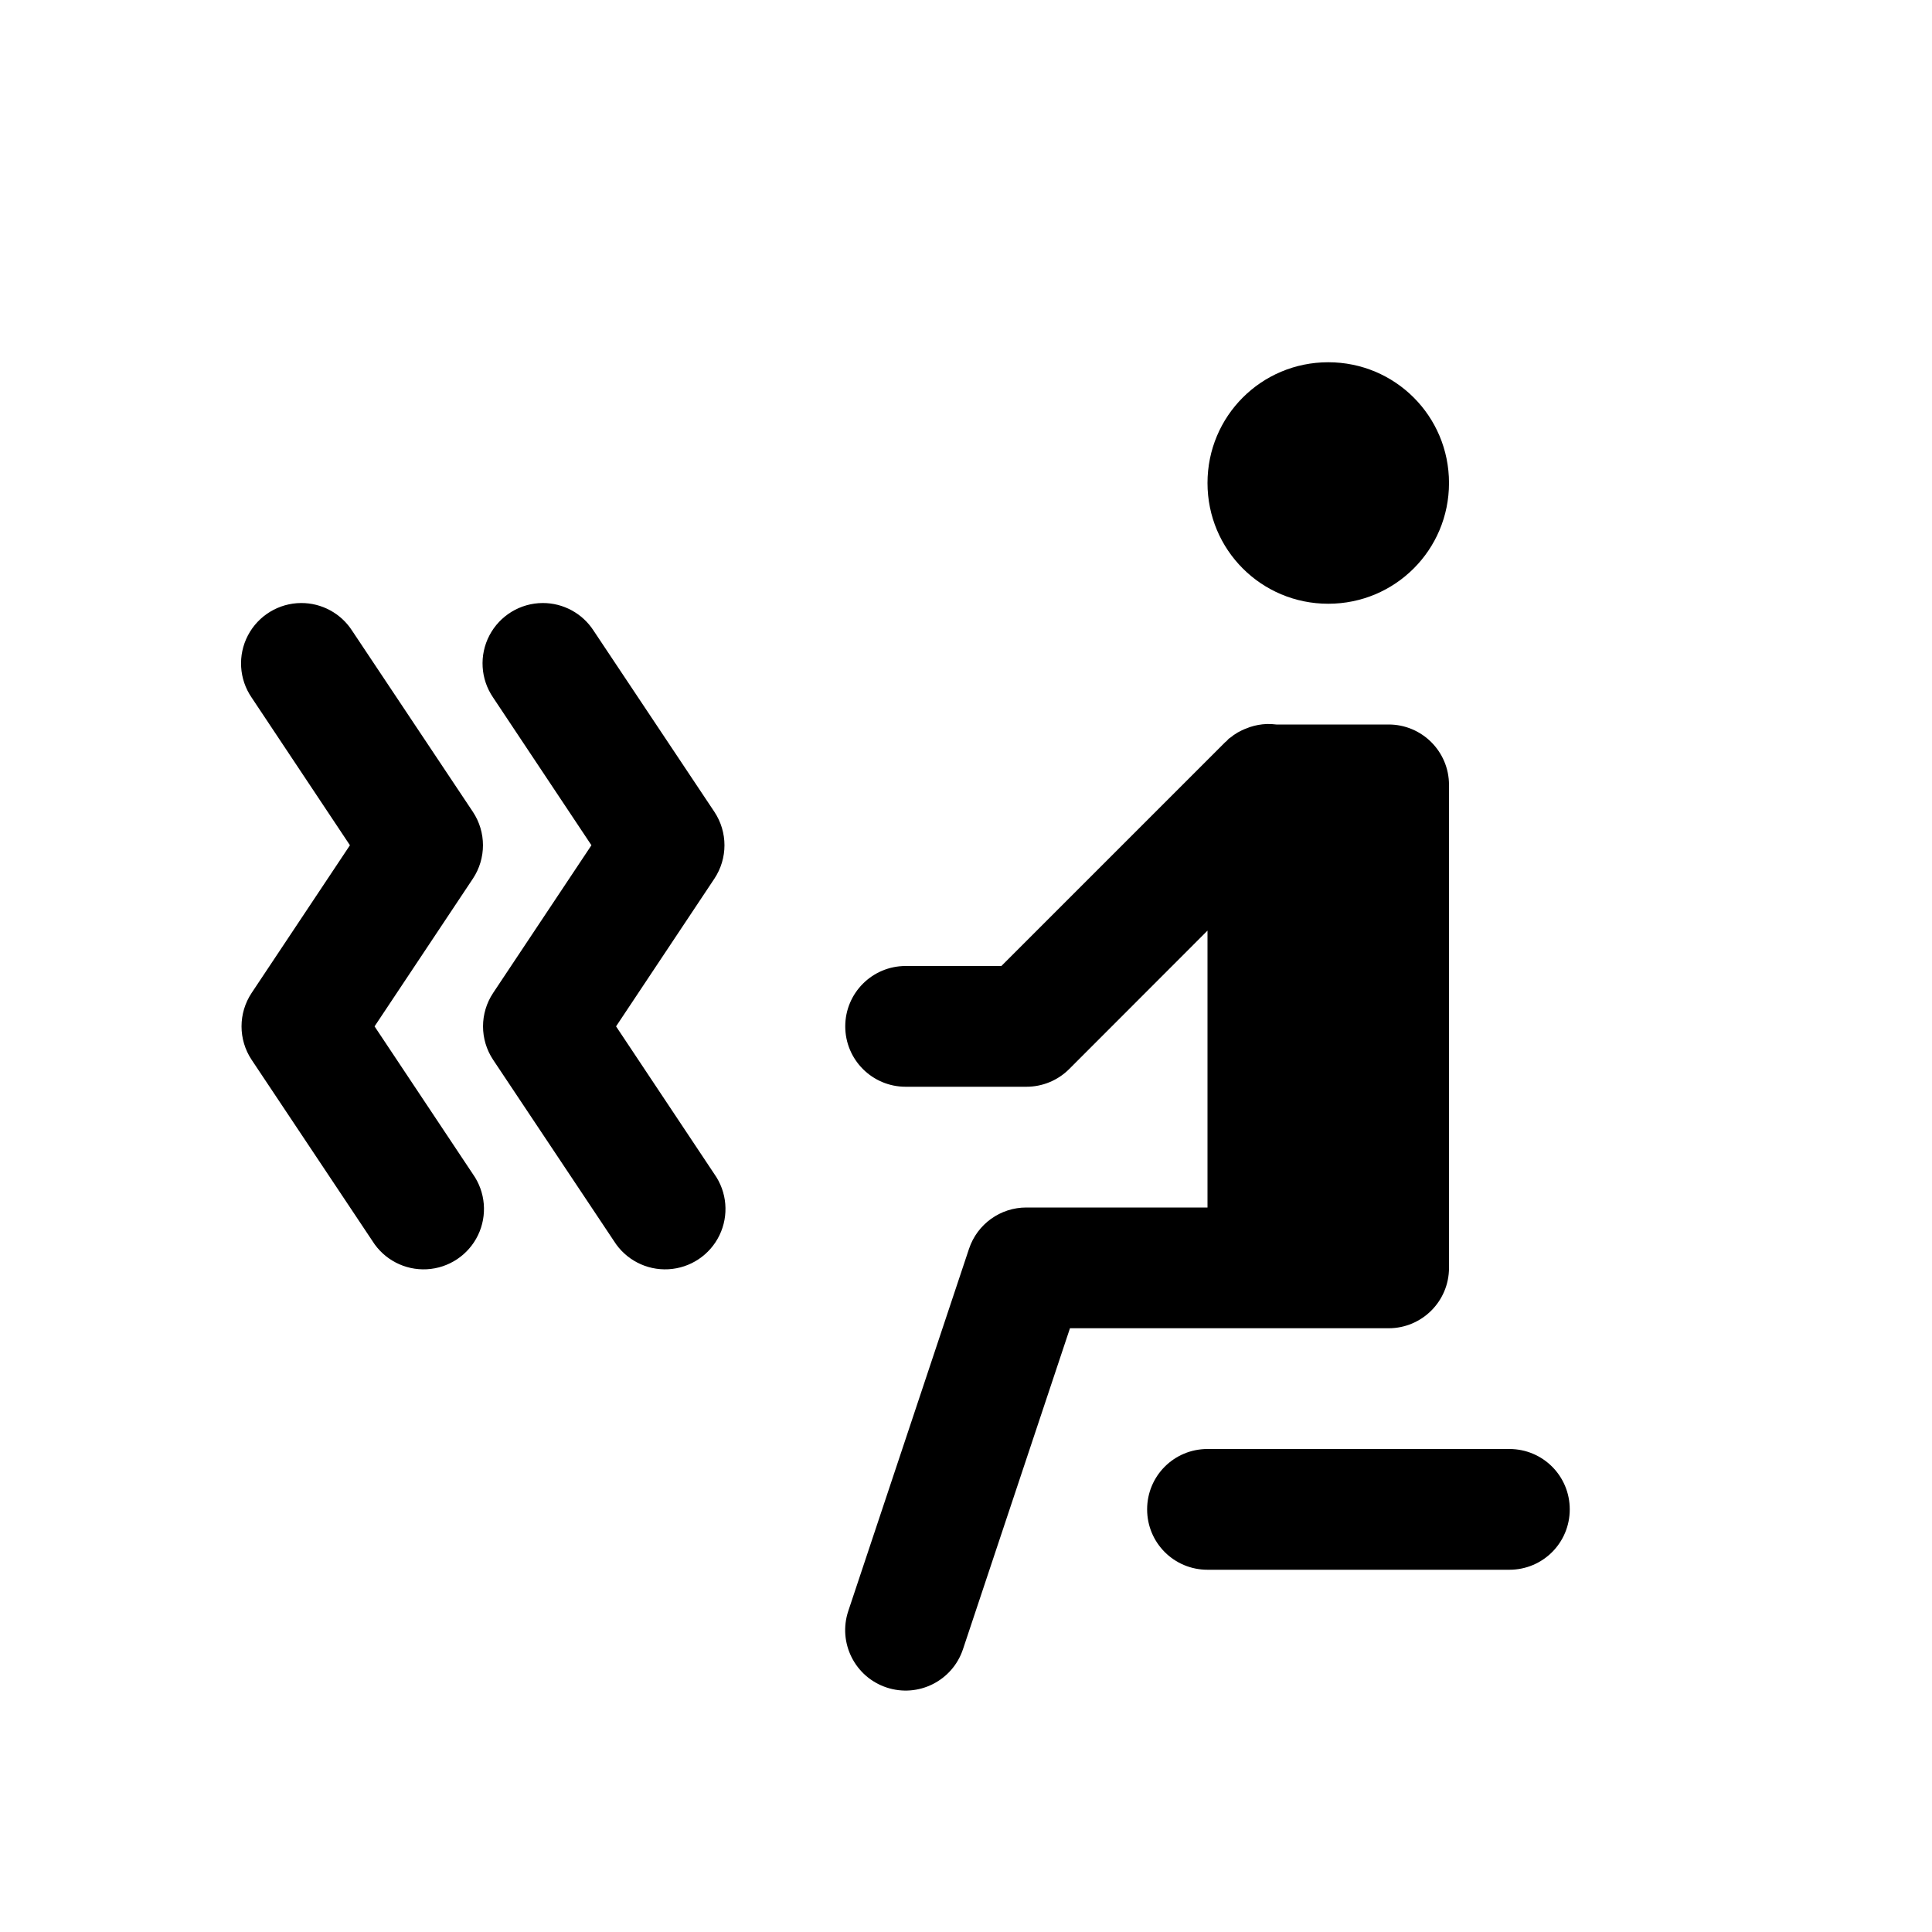
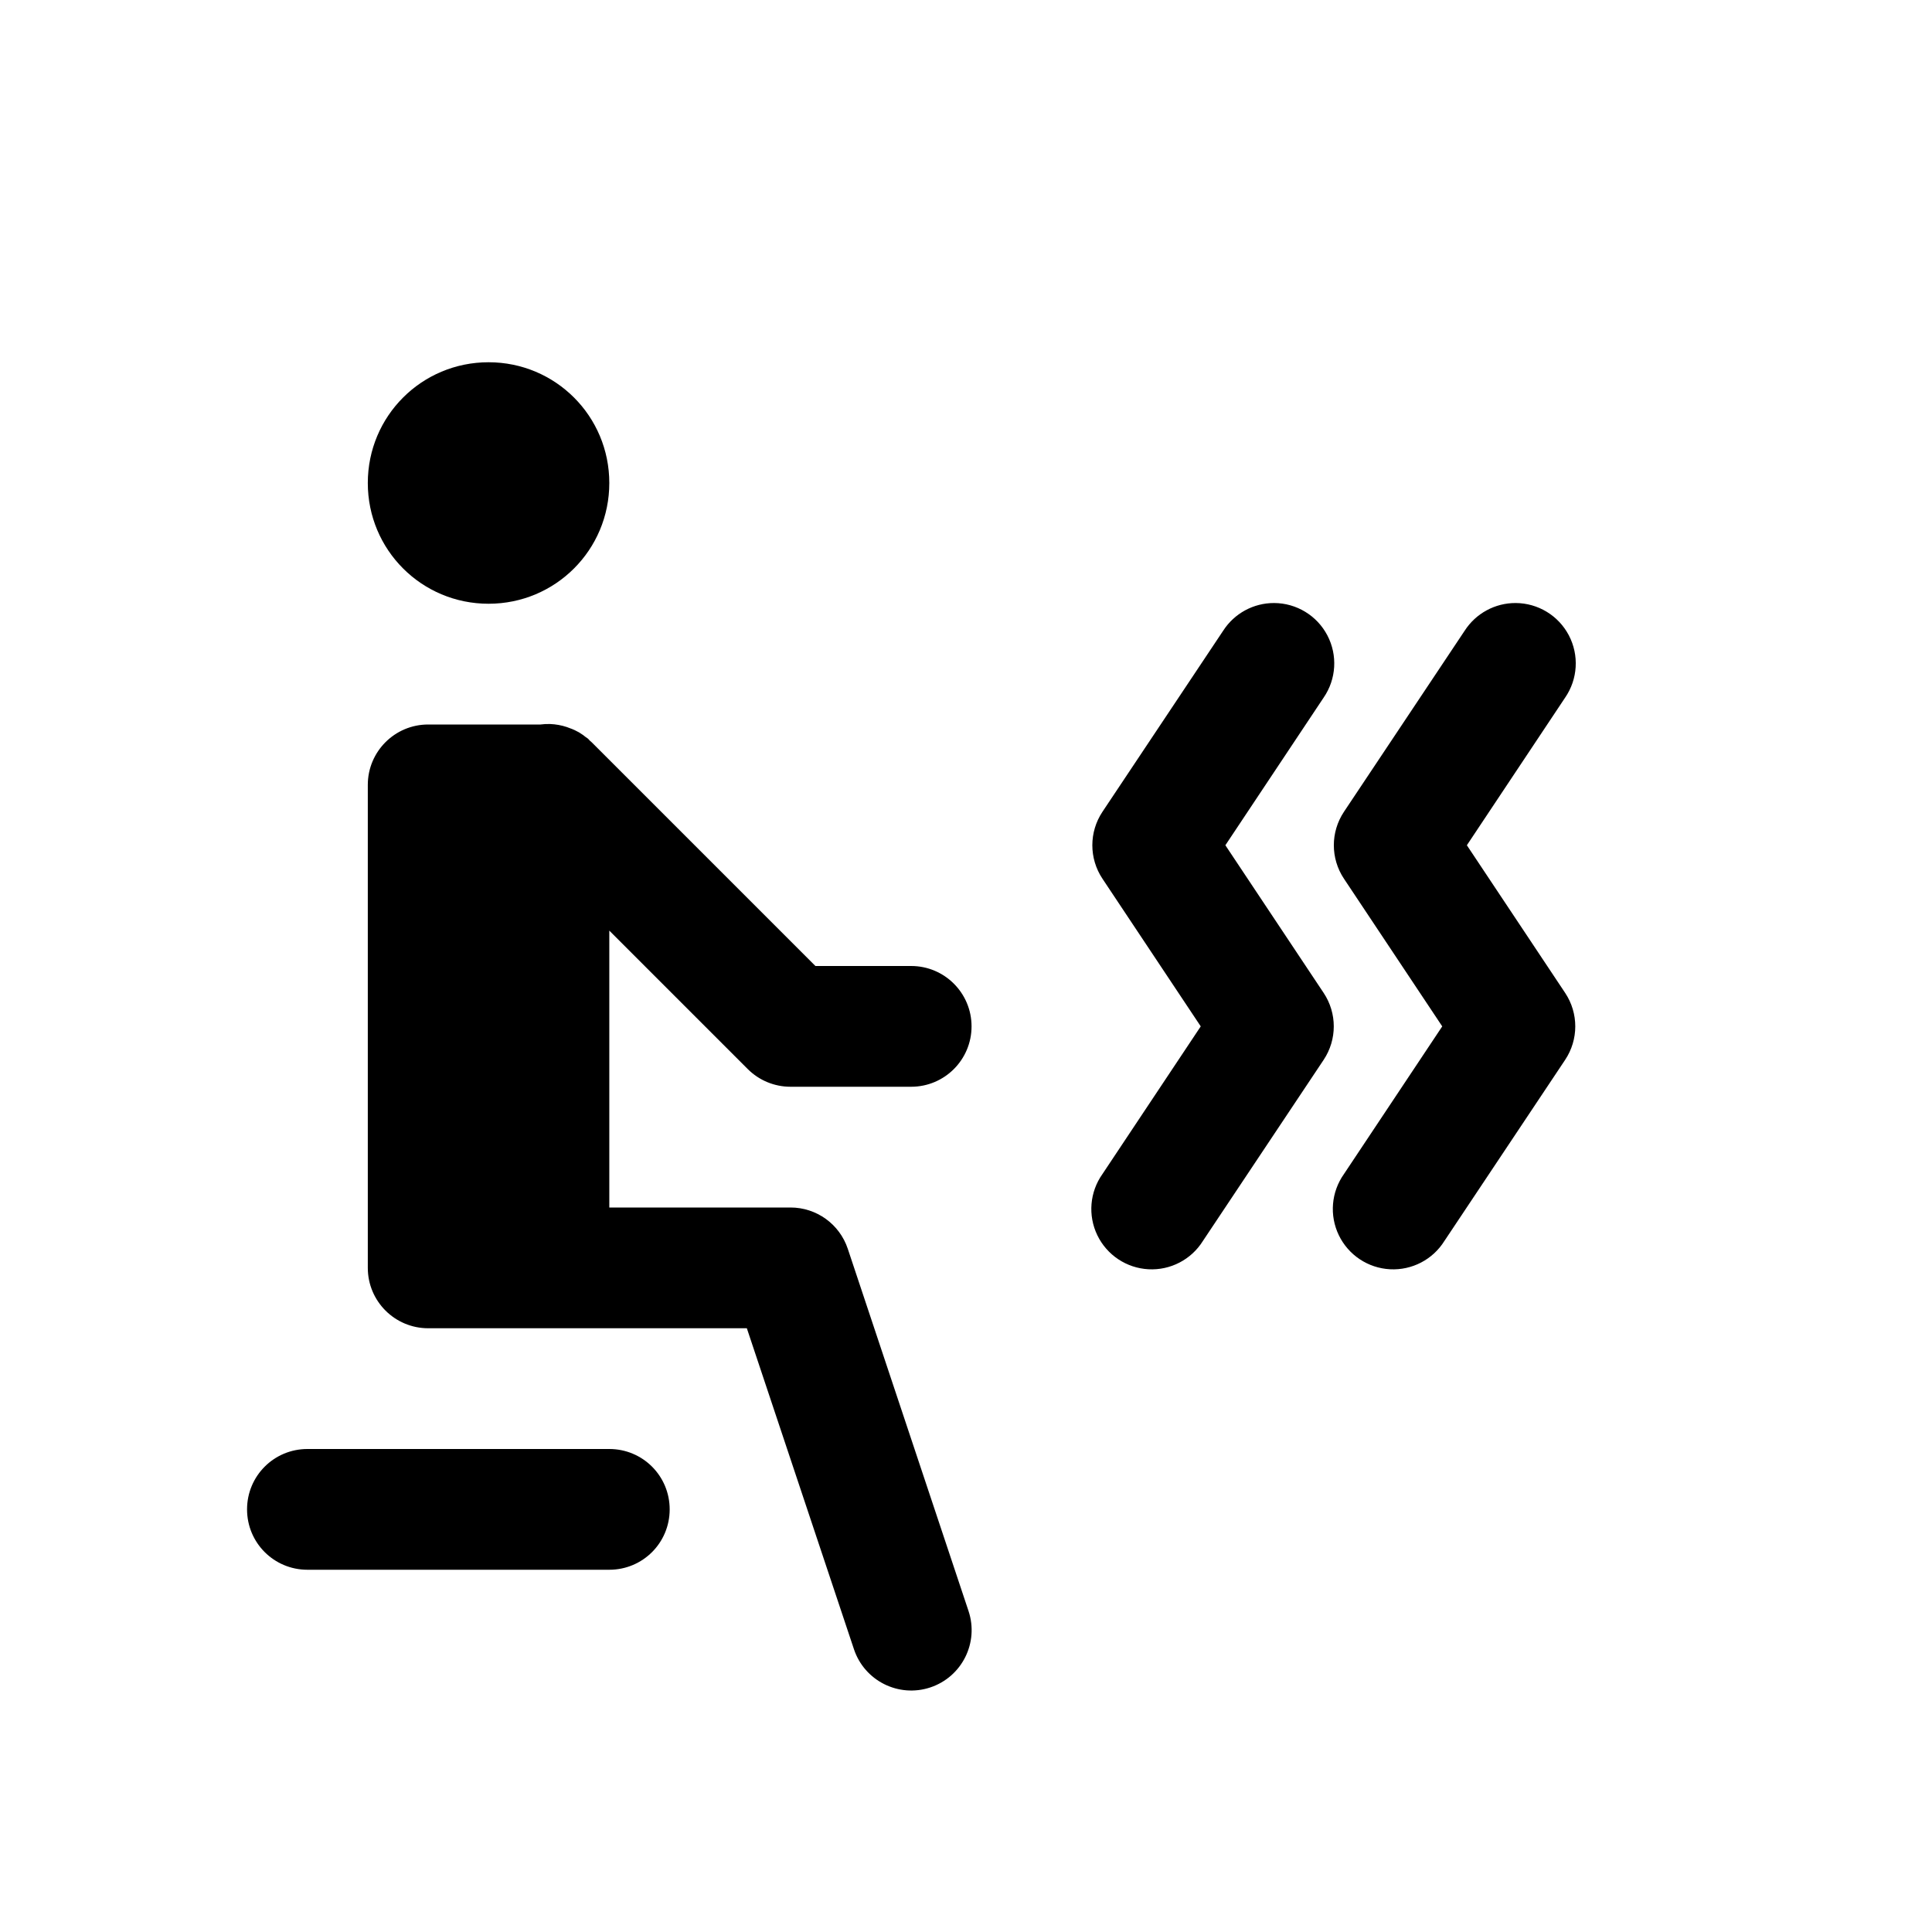
<svg xmlns="http://www.w3.org/2000/svg" width="16" height="16">
-   <path d="M 11.0,3.0 C 10.446,3.0 10.0,3.446 10.0,4.0 C 10.0,4.554 10.446,5.0 11.0,5.0 C 11.554,5.0 12.0,4.554 12.0,4.0 C 12.0,3.446 11.554,3.0 11.0,3.0 M 2.494,4.994 A 0.5,0.5 0.0 0,0 2.084,5.777 L 2.898,7.0 L 2.084,8.223 A 0.5,0.5 0.0 0,0 2.084,8.777 L 3.084,10.277 A 0.5,0.5 0.0 1,0 3.916,9.723 L 3.102,8.5 L 3.916,7.277 A 0.5,0.5 0.0 0,0 3.916,6.723 L 2.916,5.223 A 0.5,0.5 0.0 0,0 2.494,4.994 L 2.494,4.994 M 4.494,4.994 A 0.5,0.5 0.0 0,0 4.084,5.777 L 4.898,7.0 L 4.084,8.223 A 0.5,0.5 0.0 0,0 4.084,8.777 L 5.084,10.277 A 0.5,0.5 0.0 1,0 5.916,9.723 L 5.102,8.5 L 5.916,7.277 A 0.5,0.5 0.0 0,0 5.916,6.723 L 4.916,5.223 A 0.5,0.5 0.0 0,0 4.494,4.994 L 4.494,4.994 M 10.49,5.996 A 0.5,0.5 0.0 0,0 10.352,6.021 A 0.5,0.5 0.0 0,0 10.344,6.024 A 0.5,0.5 0.0 0,0 10.305,6.039 A 0.5,0.5 0.0 0,0 10.26,6.061 A 0.5,0.5 0.0 0,0 10.252,6.065 A 0.5,0.5 0.0 0,0 10.216,6.088 A 0.5,0.5 0.0 0,0 10.201,6.1 A 0.5,0.5 0.0 0,0 10.177,6.117 A 0.5,0.5 0.0 0,0 10.171,6.123 A 0.5,0.5 0.0 0,0 10.16,6.135 A 0.5,0.5 0.0 0,0 10.146,6.147 A 0.5,0.5 0.0 0,0 10.14,6.153 L 8.293,8.0 L 7.5,8.0 A 0.5,0.5 0.0 1,0 7.5,9.0 L 8.5,9.0 A 0.5,0.5 0.0 0,0 8.854,8.854 L 10.0,7.707 L 10.0,10.0 L 8.5,10.0 A 0.5,0.5 0.0 0,0 8.025,10.342 L 7.025,13.342 A 0.5,0.5 0.0 0,0 7.975,13.658 L 8.861,11.0 L 10.5,11.0 L 11.5,11.0 A 0.5,0.5 0.0 0,0 12.0,10.5 L 12.0,6.5 A 0.5,0.5 0.0 0,0 11.5,6.0 L 10.57,6.0 A 0.5,0.5 0.0 0,0 10.49,5.996 L 10.49,5.996 M 10.0,12.0 C 9.723,12.0 9.5,12.223 9.5,12.5 C 9.5,12.777 9.723,13.0 10.0,13.0 L 12.5,13.0 C 12.777,13.0 13.0,12.777 13.0,12.5 C 13.0,12.223 12.777,12.0 12.5,12.0 L 10.0,12.0" fill="#000" />
+   <path d="M 4.046,3.0 C 4.6,3.0 5.046,3.446 5.046,4.0 C 5.046,4.554 4.6,5.0 4.046,5.0 C 3.492,5.0 3.046,4.554 3.046,4.0 C 3.046,3.446 3.492,3.0 4.046,3.0 M 12.552,4.994 A 0.5,0.5 0.0 0,1 12.962,5.777 L 12.148,7.0 L 12.962,8.223 A 0.5,0.5 0.0 0,1 12.962,8.777 L 11.962,10.277 A 0.5,0.5 0.0 1,1 11.13,9.723 L 11.944,8.5 L 11.13,7.277 A 0.5,0.5 0.0 0,1 11.13,6.723 L 12.13,5.223 A 0.5,0.5 0.0 0,1 12.552,4.994 L 12.552,4.994 M 10.552,4.994 A 0.5,0.5 0.0 0,1 10.962,5.777 L 10.148,7.0 L 10.962,8.223 A 0.5,0.5 0.0 0,1 10.962,8.777 L 9.962,10.277 A 0.5,0.5 0.0 1,1 9.13,9.723 L 9.944,8.5 L 9.13,7.277 A 0.5,0.5 0.0 0,1 9.13,6.723 L 10.13,5.223 A 0.5,0.5 0.0 0,1 10.552,4.994 L 10.552,4.994 M 4.556,5.996 A 0.5,0.5 0.0 0,1 4.694,6.021 A 0.5,0.5 0.0 0,1 4.702,6.024 A 0.5,0.5 0.0 0,1 4.742,6.039 A 0.5,0.5 0.0 0,1 4.787,6.061 A 0.5,0.5 0.0 0,1 4.795,6.065 A 0.5,0.5 0.0 0,1 4.83,6.088 A 0.5,0.5 0.0 0,1 4.845,6.1 A 0.5,0.5 0.0 0,1 4.869,6.117 A 0.5,0.5 0.0 0,1 4.875,6.123 A 0.5,0.5 0.0 0,1 4.886,6.135 A 0.5,0.5 0.0 0,1 4.9,6.147 A 0.5,0.5 0.0 0,1 4.906,6.153 L 6.753,8.0 L 7.546,8.0 A 0.5,0.5 0.0 1,1 7.546,9.0 L 6.546,9.0 A 0.5,0.5 0.0 0,1 6.193,8.854 L 5.046,7.707 L 5.046,10.0 L 6.546,10.0 A 0.5,0.5 0.0 0,1 7.021,10.342 L 8.021,13.342 A 0.5,0.5 0.0 0,1 7.072,13.658 L 6.185,11.0 L 4.546,11.0 L 3.546,11.0 A 0.5,0.5 0.0 0,1 3.046,10.5 L 3.046,6.5 A 0.5,0.5 0.0 0,1 3.546,6.0 L 4.476,6.0 A 0.5,0.5 0.0 0,1 4.556,5.996 L 4.556,5.996 M 5.046,12.0 C 5.323,12.0 5.546,12.223 5.546,12.5 C 5.546,12.777 5.323,13.0 5.046,13.0 L 2.546,13.0 C 2.269,13.0 2.046,12.777 2.046,12.5 C 2.046,12.223 2.269,12.0 2.546,12.0 L 5.046,12.0" fill="#000" />
</svg>
